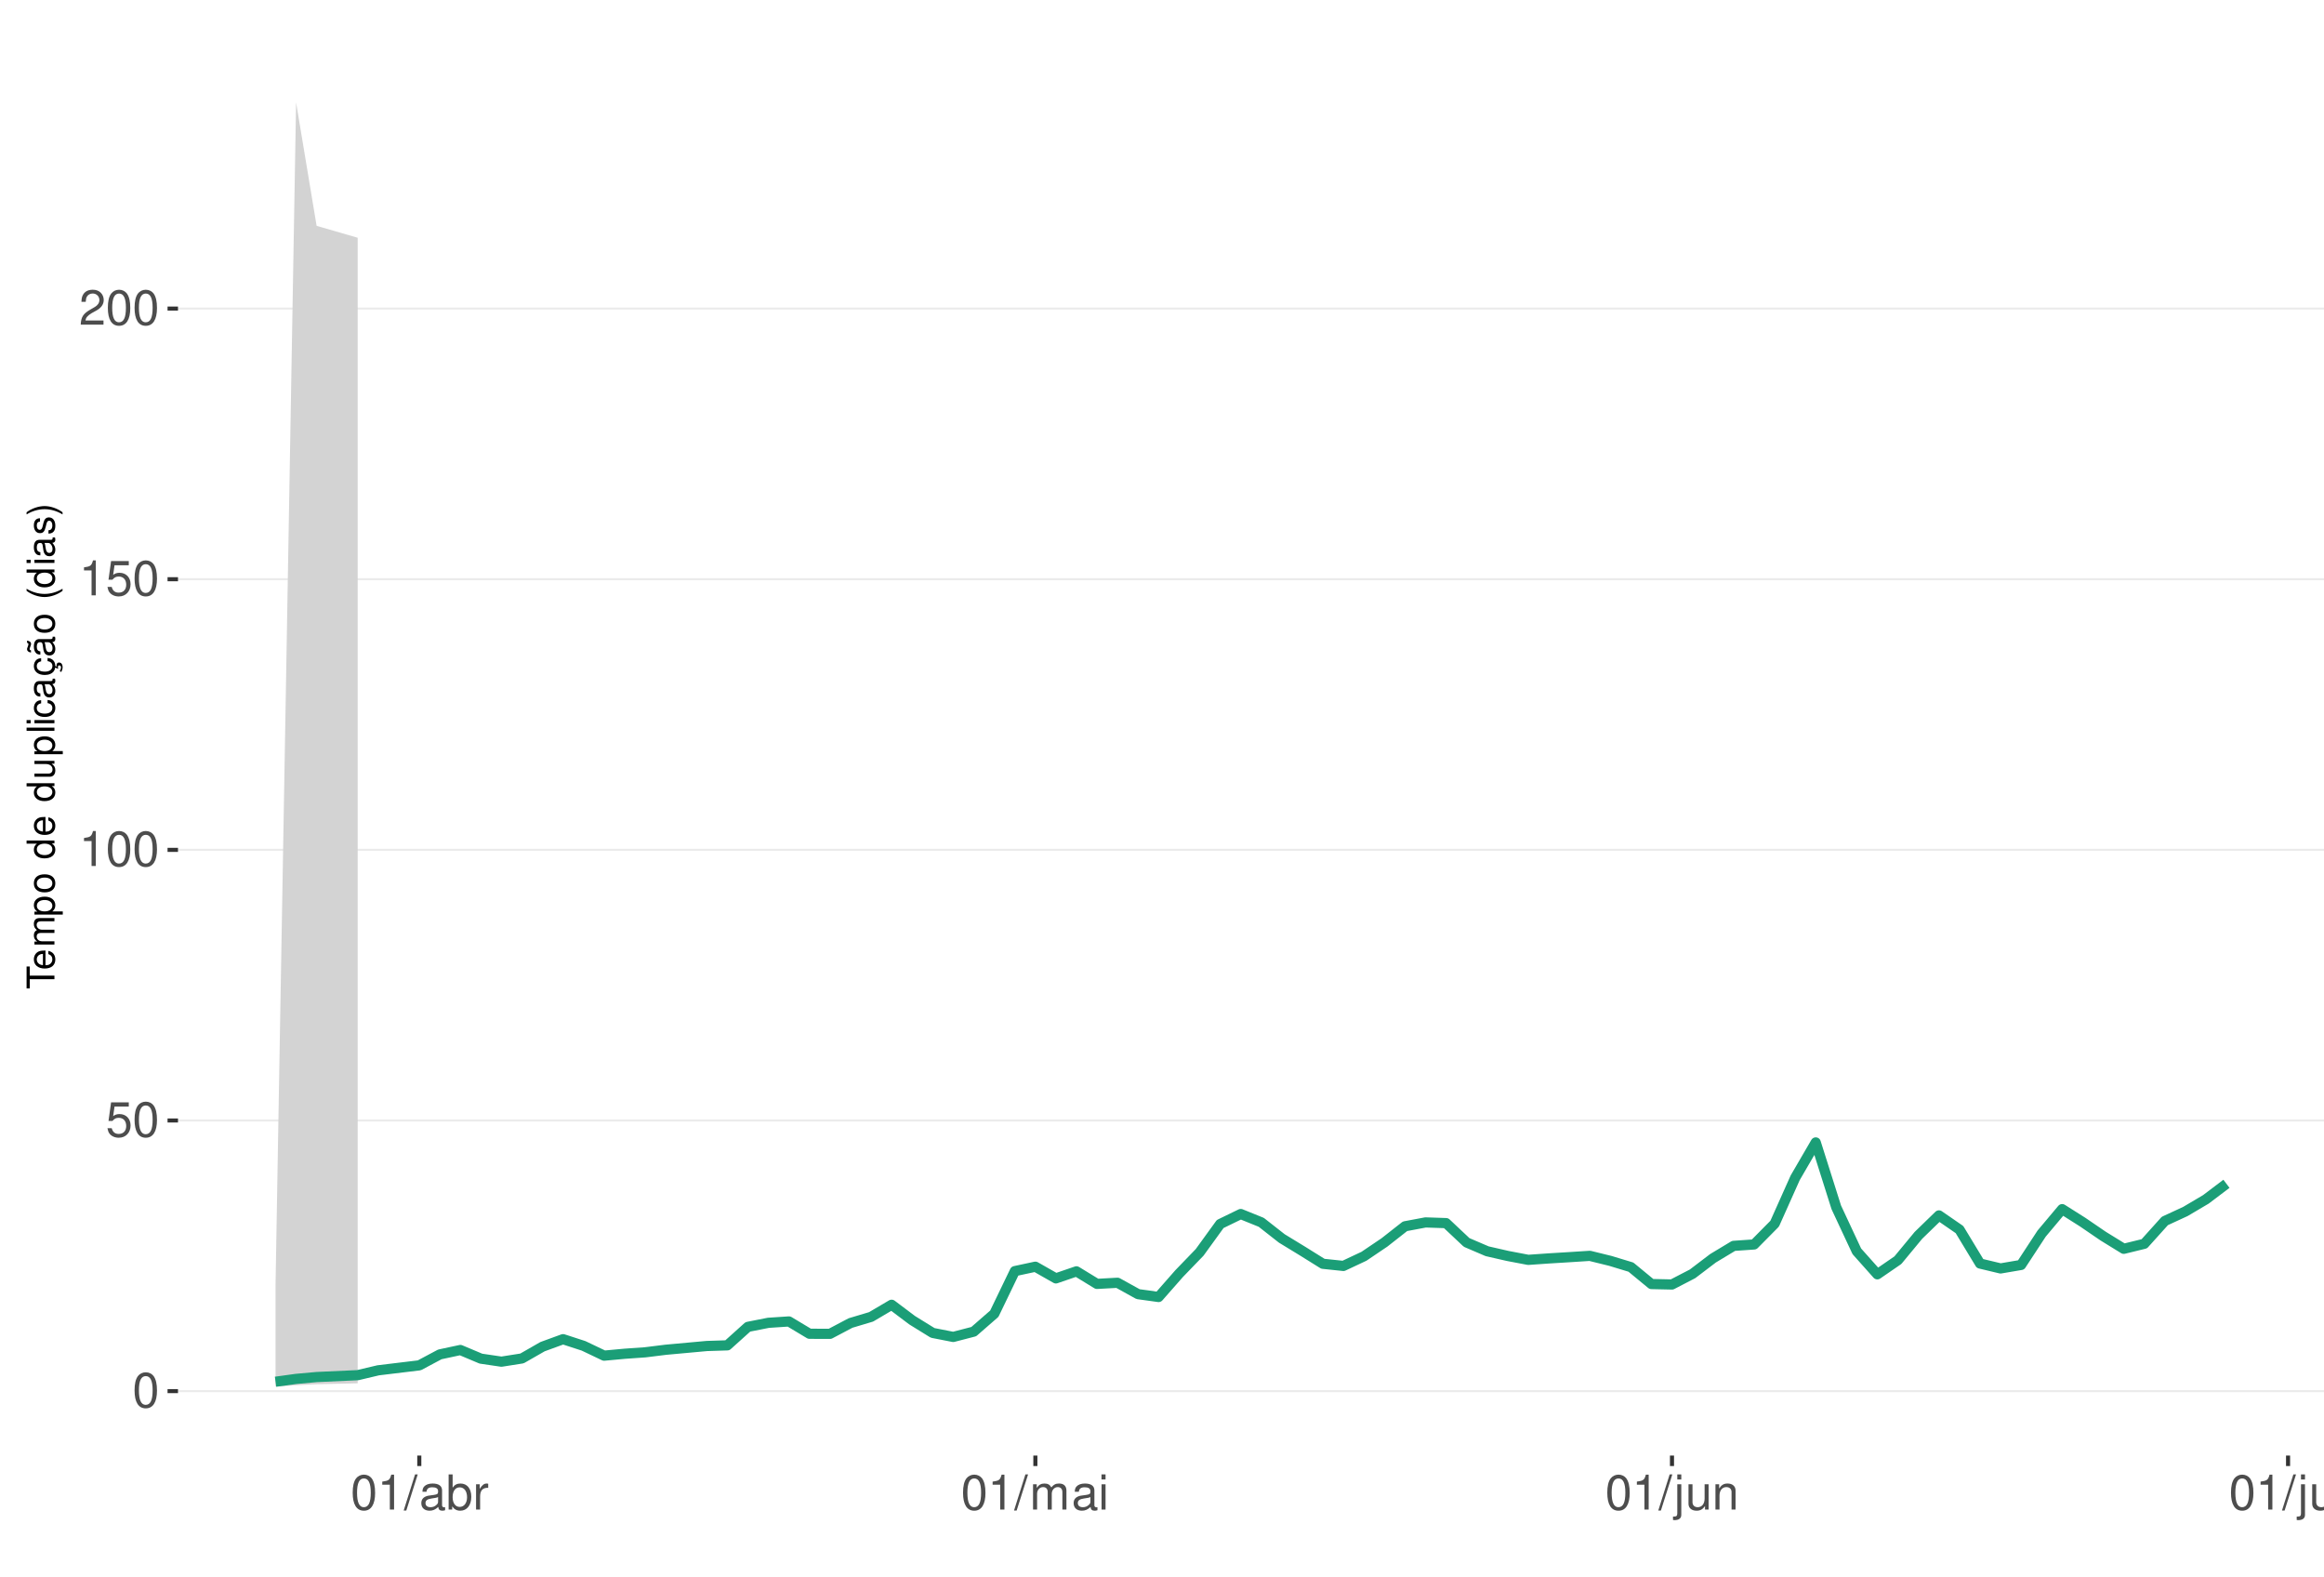
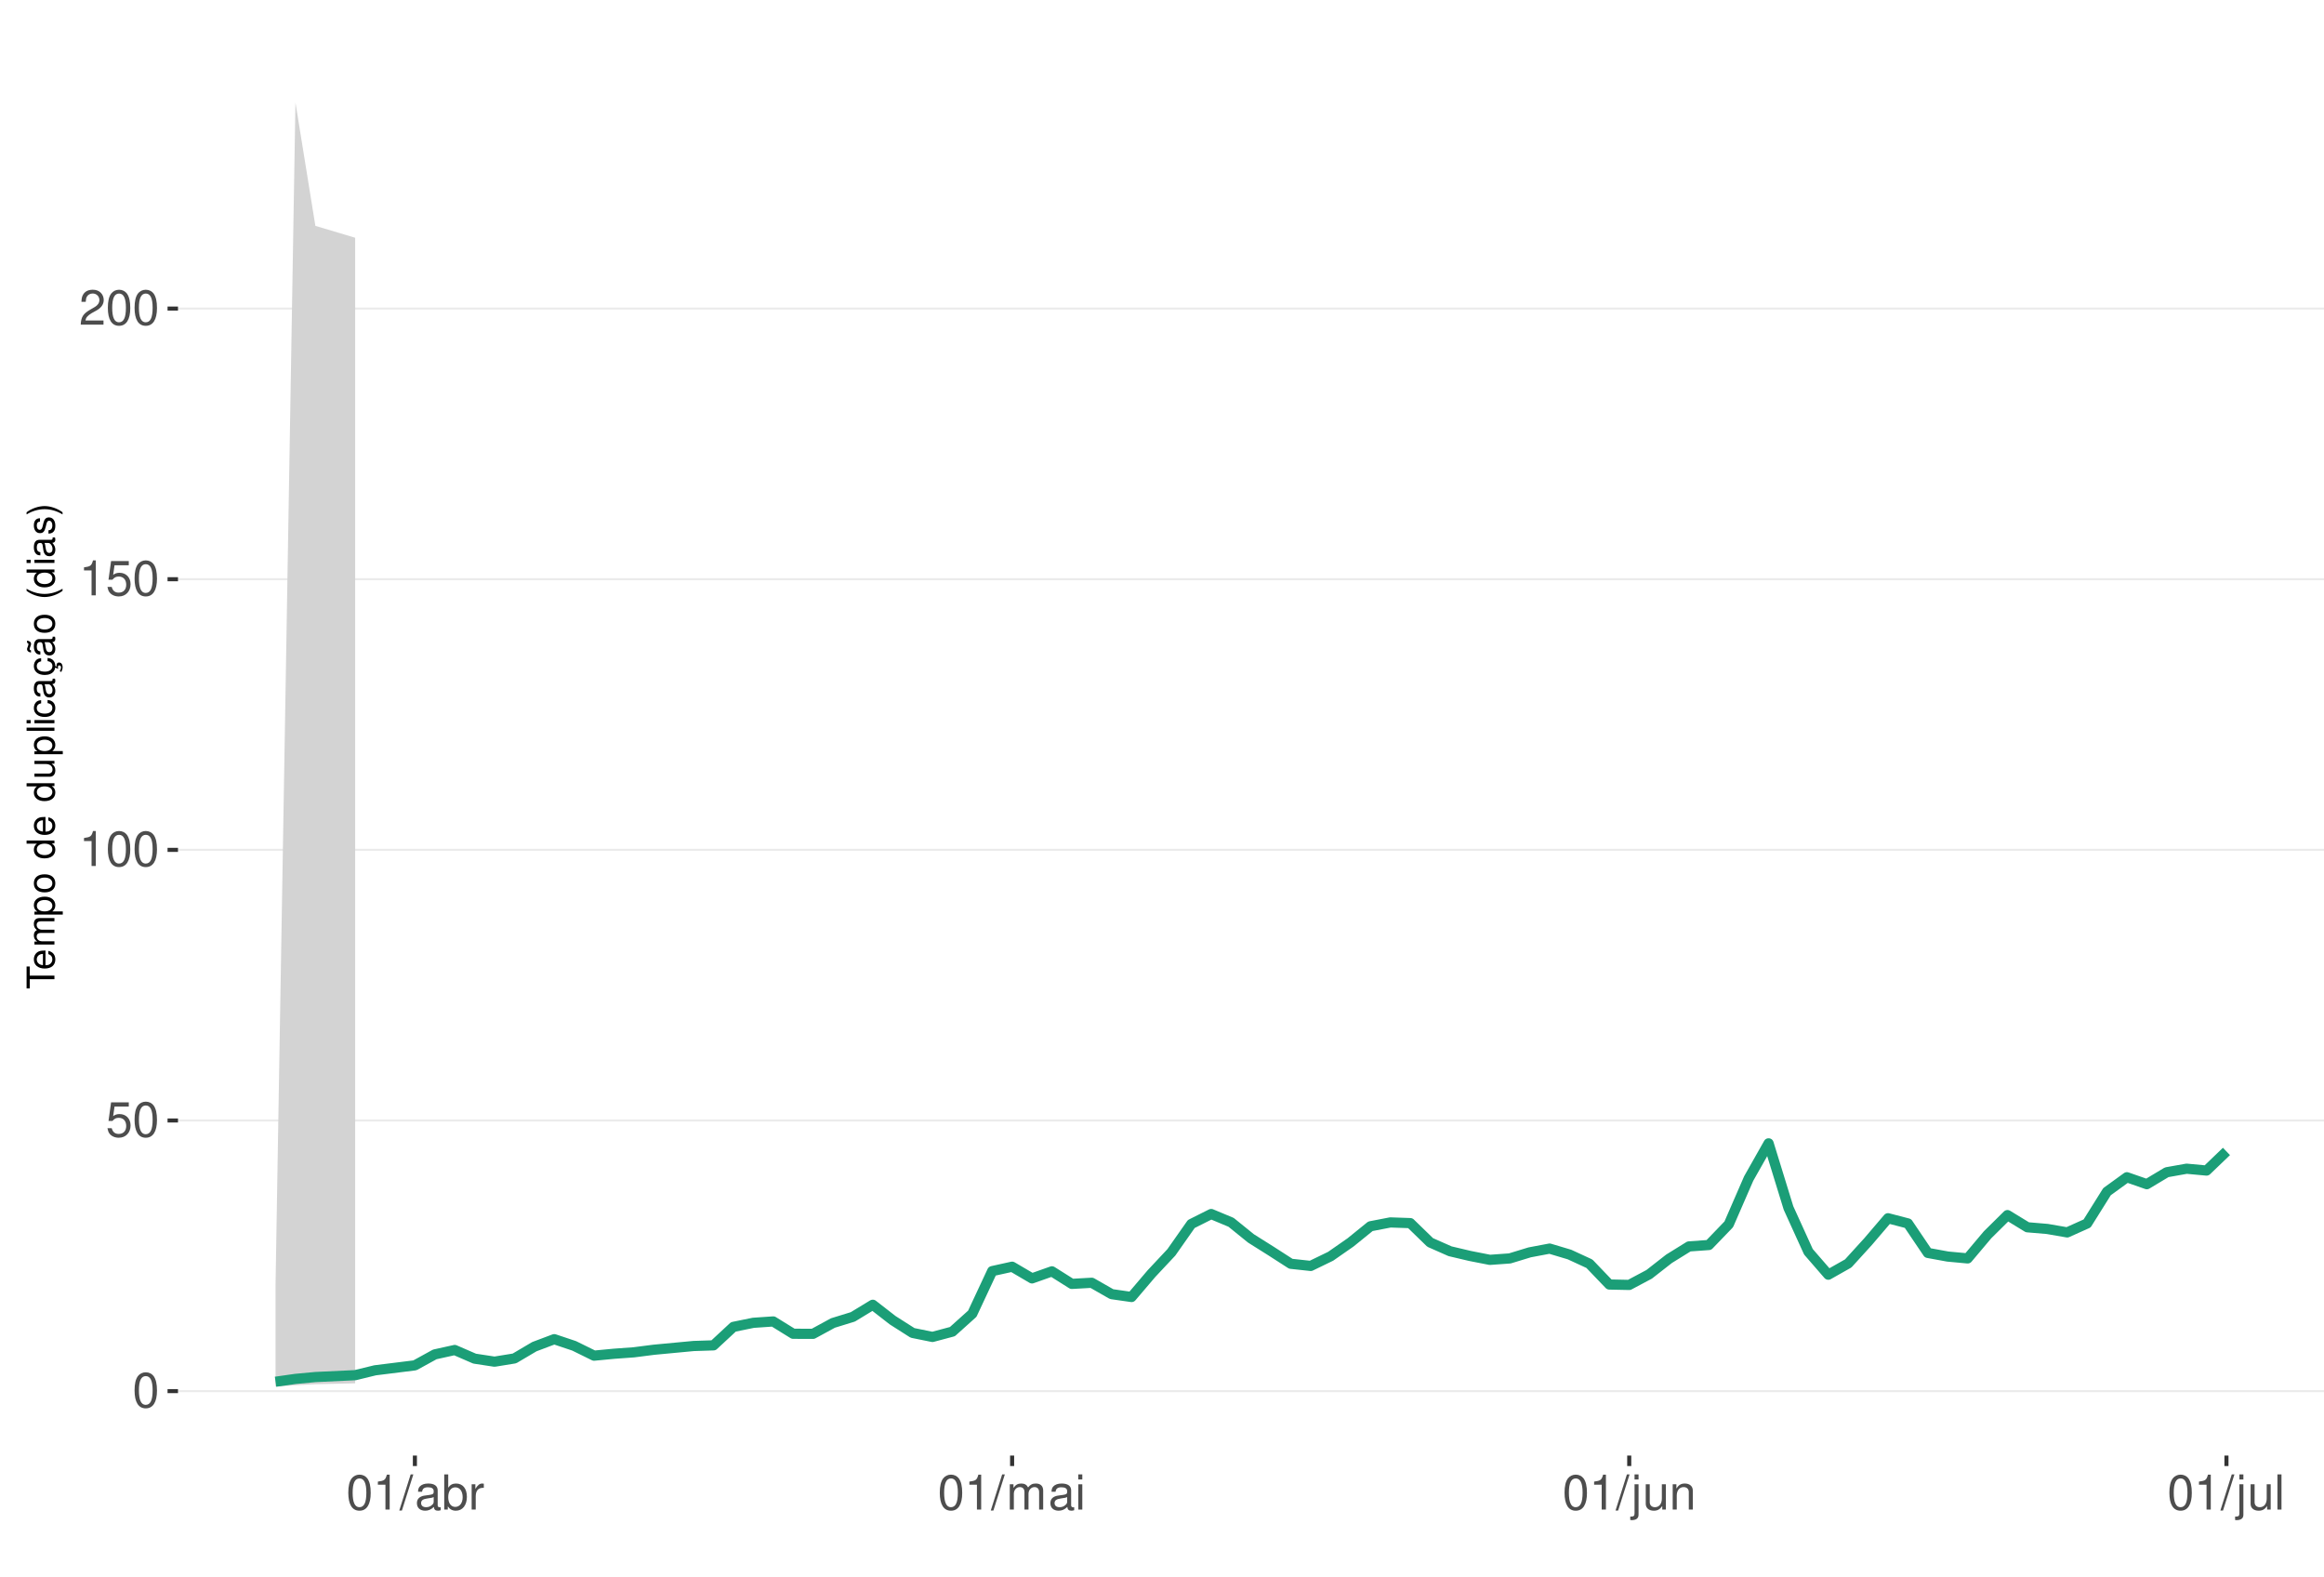
<svg xmlns="http://www.w3.org/2000/svg" xmlns:xlink="http://www.w3.org/1999/xlink" width="609pt" height="413pt" viewBox="0 0 609 413" version="1.1">
  <defs>
    <g>
      <symbol overflow="visible" id="glyph0-0">
        <path style="stroke:none;" d="" />
      </symbol>
      <symbol overflow="visible" id="glyph0-1">
        <path style="stroke:none;" d="M 3.484 -9.156 C 2.641 -9.156 1.891 -8.766 1.422 -8.156 C 0.828 -7.344 0.547 -6.125 0.547 -4.422 C 0.547 -1.344 1.562 0.297 3.484 0.297 C 5.375 0.297 6.422 -1.344 6.422 -4.359 C 6.422 -6.125 6.141 -7.312 5.547 -8.156 C 5.078 -8.781 4.328 -9.156 3.484 -9.156 Z M 3.484 -8.156 C 4.688 -8.156 5.281 -6.938 5.281 -4.453 C 5.281 -1.844 4.703 -0.625 3.453 -0.625 C 2.281 -0.625 1.688 -1.891 1.688 -4.422 C 1.688 -6.938 2.281 -8.156 3.484 -8.156 Z M 3.484 -8.156 " />
      </symbol>
      <symbol overflow="visible" id="glyph0-2">
        <path style="stroke:none;" d="M 6.031 -8.969 L 1.391 -8.969 L 0.719 -4.094 L 1.75 -4.094 C 2.266 -4.703 2.703 -4.922 3.406 -4.922 C 4.609 -4.922 5.359 -4.094 5.359 -2.766 C 5.359 -1.484 4.609 -0.703 3.391 -0.703 C 2.422 -0.703 1.828 -1.188 1.562 -2.203 L 0.438 -2.203 C 0.594 -1.469 0.719 -1.109 0.984 -0.781 C 1.5 -0.094 2.406 0.297 3.422 0.297 C 5.234 0.297 6.5 -1.031 6.5 -2.922 C 6.5 -4.703 5.312 -5.906 3.594 -5.906 C 2.969 -5.906 2.453 -5.75 1.938 -5.359 L 2.297 -7.875 L 6.031 -7.875 Z M 6.031 -8.969 " />
      </symbol>
      <symbol overflow="visible" id="glyph0-3">
        <path style="stroke:none;" d="M 3.281 -6.516 L 3.281 0 L 4.391 0 L 4.391 -9.156 L 3.656 -9.156 C 3.266 -7.75 3.016 -7.562 1.297 -7.328 L 1.297 -6.516 Z M 3.281 -6.516 " />
      </symbol>
      <symbol overflow="visible" id="glyph0-4">
        <path style="stroke:none;" d="M 6.406 -1.094 L 1.688 -1.094 C 1.797 -1.859 2.203 -2.344 3.297 -3.016 L 4.562 -3.719 C 5.828 -4.422 6.469 -5.359 6.469 -6.484 C 6.469 -7.234 6.156 -7.953 5.625 -8.438 C 5.094 -8.922 4.438 -9.156 3.594 -9.156 C 2.453 -9.156 1.609 -8.75 1.109 -7.953 C 0.797 -7.484 0.656 -6.906 0.625 -5.984 L 1.75 -5.984 C 1.781 -6.609 1.859 -6.969 2.016 -7.281 C 2.297 -7.828 2.891 -8.172 3.562 -8.172 C 4.562 -8.172 5.328 -7.438 5.328 -6.453 C 5.328 -5.719 4.906 -5.094 4.109 -4.625 L 2.953 -3.953 C 1.078 -2.875 0.531 -2.016 0.438 -0.016 L 6.406 -0.016 Z M 6.406 -1.094 " />
      </symbol>
      <symbol overflow="visible" id="glyph0-5">
        <path style="stroke:none;" d="M 2.891 -9.219 L -0.094 0.25 L 0.594 0.25 L 3.594 -9.219 Z M 2.891 -9.219 " />
      </symbol>
      <symbol overflow="visible" id="glyph0-6">
        <path style="stroke:none;" d="M 6.766 -0.625 C 6.656 -0.594 6.609 -0.594 6.547 -0.594 C 6.172 -0.594 5.969 -0.781 5.969 -1.109 L 5.969 -5.016 C 5.969 -6.188 5.109 -6.828 3.484 -6.828 C 2.5 -6.828 1.734 -6.547 1.281 -6.047 C 0.969 -5.703 0.844 -5.328 0.828 -4.672 L 1.891 -4.672 C 1.969 -5.484 2.453 -5.844 3.438 -5.844 C 4.406 -5.844 4.922 -5.5 4.922 -4.859 L 4.922 -4.578 C 4.906 -4.125 4.688 -3.969 3.828 -3.844 C 2.328 -3.656 2.094 -3.609 1.703 -3.438 C 0.922 -3.109 0.531 -2.531 0.531 -1.672 C 0.531 -0.469 1.359 0.297 2.703 0.297 C 3.547 0.297 4.219 0 4.969 -0.688 C 5.031 0 5.359 0.297 6.047 0.297 C 6.281 0.297 6.422 0.266 6.766 0.172 Z M 4.922 -2.094 C 4.922 -1.734 4.828 -1.516 4.5 -1.234 C 4.078 -0.828 3.562 -0.625 2.938 -0.625 C 2.109 -0.625 1.625 -1.031 1.625 -1.703 C 1.625 -2.391 2.094 -2.75 3.234 -2.906 C 4.359 -3.062 4.562 -3.109 4.922 -3.281 Z M 4.922 -2.094 " />
      </symbol>
      <symbol overflow="visible" id="glyph0-7">
        <path style="stroke:none;" d="M 0.688 -9.219 L 0.688 0 L 1.625 0 L 1.625 -0.844 C 2.141 -0.078 2.812 0.297 3.734 0.297 C 5.484 0.297 6.625 -1.141 6.625 -3.344 C 6.625 -5.5 5.547 -6.828 3.781 -6.828 C 2.875 -6.828 2.234 -6.484 1.734 -5.734 L 1.734 -9.219 Z M 3.578 -5.828 C 4.766 -5.828 5.516 -4.812 5.516 -3.234 C 5.516 -1.719 4.734 -0.703 3.578 -0.703 C 2.453 -0.703 1.734 -1.703 1.734 -3.266 C 1.734 -4.828 2.453 -5.828 3.578 -5.828 Z M 3.578 -5.828 " />
      </symbol>
      <symbol overflow="visible" id="glyph0-8">
        <path style="stroke:none;" d="M 0.875 -6.625 L 0.875 0 L 1.938 0 L 1.938 -3.438 C 1.953 -5.031 2.609 -5.75 4.062 -5.703 L 4.062 -6.781 C 3.891 -6.812 3.781 -6.828 3.656 -6.828 C 2.969 -6.828 2.453 -6.422 1.844 -5.422 L 1.844 -6.625 Z M 0.875 -6.625 " />
      </symbol>
      <symbol overflow="visible" id="glyph0-9">
        <path style="stroke:none;" d="M 0.891 -6.625 L 0.891 0 L 1.953 0 L 1.953 -4.156 C 1.953 -5.125 2.641 -5.891 3.5 -5.891 C 4.297 -5.891 4.734 -5.422 4.734 -4.562 L 4.734 0 L 5.797 0 L 5.797 -4.156 C 5.797 -5.125 6.5 -5.891 7.359 -5.891 C 8.125 -5.891 8.578 -5.406 8.578 -4.562 L 8.578 0 L 9.641 0 L 9.641 -4.969 C 9.641 -6.156 8.953 -6.828 7.719 -6.828 C 6.828 -6.828 6.297 -6.562 5.688 -5.812 C 5.297 -6.516 4.766 -6.828 3.891 -6.828 C 3.016 -6.828 2.422 -6.5 1.859 -5.688 L 1.859 -6.625 Z M 0.891 -6.625 " />
      </symbol>
      <symbol overflow="visible" id="glyph0-10">
        <path style="stroke:none;" d="M 1.891 -6.625 L 0.844 -6.625 L 0.844 0 L 1.891 0 Z M 1.891 -9.219 L 0.828 -9.219 L 0.828 -7.891 L 1.891 -7.891 Z M 1.891 -9.219 " />
      </symbol>
      <symbol overflow="visible" id="glyph0-11">
        <path style="stroke:none;" d="M 0.891 -6.625 L 0.891 0.969 C 0.891 1.625 0.688 1.828 0.031 1.828 C -0.047 1.828 -0.094 1.828 -0.234 1.828 L -0.234 2.719 C -0.094 2.75 -0.031 2.766 0.125 2.766 C 1.312 2.766 1.938 2.297 1.938 1.375 L 1.938 -6.625 Z M 1.938 -9.219 L 0.891 -9.219 L 0.891 -7.891 L 1.938 -7.891 Z M 1.938 -9.219 " />
      </symbol>
      <symbol overflow="visible" id="glyph0-12">
        <path style="stroke:none;" d="M 6.094 0 L 6.094 -6.625 L 5.047 -6.625 L 5.047 -2.875 C 5.047 -1.516 4.344 -0.625 3.234 -0.625 C 2.406 -0.625 1.875 -1.141 1.875 -1.938 L 1.875 -6.625 L 0.828 -6.625 L 0.828 -1.516 C 0.828 -0.422 1.641 0.297 2.938 0.297 C 3.906 0.297 4.531 -0.047 5.156 -0.922 L 5.156 0 Z M 6.094 0 " />
      </symbol>
      <symbol overflow="visible" id="glyph0-13">
        <path style="stroke:none;" d="M 0.891 -6.625 L 0.891 0 L 1.953 0 L 1.953 -3.656 C 1.953 -5.016 2.656 -5.891 3.75 -5.891 C 4.578 -5.891 5.109 -5.391 5.109 -4.594 L 5.109 0 L 6.156 0 L 6.156 -5.016 C 6.156 -6.109 5.344 -6.828 4.062 -6.828 C 3.078 -6.828 2.438 -6.438 1.859 -5.516 L 1.859 -6.625 Z M 0.891 -6.625 " />
      </symbol>
      <symbol overflow="visible" id="glyph0-14">
        <path style="stroke:none;" d="M 1.922 -9.219 L 0.859 -9.219 L 0.859 0 L 1.922 0 Z M 1.922 -9.219 " />
      </symbol>
      <symbol overflow="visible" id="glyph1-0">
        <path style="stroke:none;" d="" />
      </symbol>
      <symbol overflow="visible" id="glyph1-1">
        <path style="stroke:none;" d="M -6.469 -3.547 L -6.469 -5.938 L -7.297 -5.938 L -7.297 -0.203 L -6.469 -0.203 L -6.469 -2.609 L 0 -2.609 L 0 -3.547 Z M -6.469 -3.547 " />
      </symbol>
      <symbol overflow="visible" id="glyph1-2">
        <path style="stroke:none;" d="M -2.344 -5.125 C -3.141 -5.125 -3.625 -5.062 -4.016 -4.922 C -4.875 -4.578 -5.391 -3.781 -5.391 -2.797 C -5.391 -1.344 -4.281 -0.406 -2.547 -0.406 C -0.812 -0.406 0.234 -1.297 0.234 -2.781 C 0.234 -3.984 -0.453 -4.812 -1.594 -5.016 L -1.594 -4.188 C -0.906 -3.953 -0.547 -3.484 -0.547 -2.812 C -0.547 -2.281 -0.781 -1.828 -1.219 -1.547 C -1.516 -1.344 -1.812 -1.281 -2.344 -1.266 Z M -3.016 -1.297 C -3.984 -1.359 -4.625 -1.953 -4.625 -2.797 C -4.625 -3.641 -3.953 -4.234 -3.016 -4.234 Z M -3.016 -1.297 " />
      </symbol>
      <symbol overflow="visible" id="glyph1-3">
        <path style="stroke:none;" d="M -5.234 -0.703 L 0 -0.703 L 0 -1.547 L -3.297 -1.547 C -4.047 -1.547 -4.656 -2.094 -4.656 -2.766 C -4.656 -3.391 -4.281 -3.734 -3.609 -3.734 L 0 -3.734 L 0 -4.578 L -3.297 -4.578 C -4.047 -4.578 -4.656 -5.125 -4.656 -5.812 C -4.656 -6.422 -4.266 -6.781 -3.609 -6.781 L 0 -6.781 L 0 -7.625 L -3.938 -7.625 C -4.875 -7.625 -5.391 -7.078 -5.391 -6.094 C -5.391 -5.406 -5.188 -4.984 -4.594 -4.484 C -5.156 -4.188 -5.391 -3.766 -5.391 -3.078 C -5.391 -2.375 -5.125 -1.906 -4.5 -1.469 L -5.234 -1.469 Z M -5.234 -0.703 " />
      </symbol>
      <symbol overflow="visible" id="glyph1-4">
        <path style="stroke:none;" d="M 2.188 -0.547 L 2.188 -1.375 L -0.547 -1.375 C -0.016 -1.812 0.234 -2.312 0.234 -2.984 C 0.234 -4.344 -0.859 -5.234 -2.531 -5.234 C -4.297 -5.234 -5.391 -4.375 -5.391 -2.984 C -5.391 -2.266 -5.062 -1.703 -4.453 -1.312 L -5.234 -1.312 L -5.234 -0.547 Z M -4.609 -2.844 C -4.609 -3.766 -3.797 -4.359 -2.547 -4.359 C -1.359 -4.359 -0.547 -3.75 -0.547 -2.844 C -0.547 -1.953 -1.344 -1.375 -2.578 -1.375 C -3.812 -1.375 -4.609 -1.953 -4.609 -2.844 Z M -4.609 -2.844 " />
      </symbol>
      <symbol overflow="visible" id="glyph1-5">
        <path style="stroke:none;" d="M -5.391 -2.719 C -5.391 -1.234 -4.344 -0.359 -2.578 -0.359 C -0.812 -0.359 0.234 -1.234 0.234 -2.734 C 0.234 -4.203 -0.812 -5.094 -2.547 -5.094 C -4.359 -5.094 -5.391 -4.234 -5.391 -2.719 Z M -4.625 -2.734 C -4.625 -3.672 -3.844 -4.234 -2.547 -4.234 C -1.312 -4.234 -0.547 -3.656 -0.547 -2.734 C -0.547 -1.797 -1.312 -1.234 -2.578 -1.234 C -3.844 -1.234 -4.625 -1.797 -4.625 -2.734 Z M -4.625 -2.734 " />
      </symbol>
      <symbol overflow="visible" id="glyph1-6">
        <path style="stroke:none;" d="" />
      </symbol>
      <symbol overflow="visible" id="glyph1-7">
        <path style="stroke:none;" d="M -7.297 -4.953 L -7.297 -4.125 L -4.578 -4.125 C -5.109 -3.766 -5.391 -3.203 -5.391 -2.516 C -5.391 -1.156 -4.297 -0.266 -2.625 -0.266 C -0.859 -0.266 0.234 -1.125 0.234 -2.547 C 0.234 -3.266 -0.047 -3.766 -0.688 -4.203 L 0 -4.203 L 0 -4.953 Z M -4.609 -2.656 C -4.609 -3.547 -3.812 -4.125 -2.562 -4.125 C -1.344 -4.125 -0.547 -3.547 -0.547 -2.656 C -0.547 -1.734 -1.359 -1.125 -2.578 -1.125 C -3.797 -1.125 -4.609 -1.734 -4.609 -2.656 Z M -4.609 -2.656 " />
      </symbol>
      <symbol overflow="visible" id="glyph1-8">
        <path style="stroke:none;" d="M 0 -4.812 L -5.234 -4.812 L -5.234 -3.984 L -2.266 -3.984 C -1.203 -3.984 -0.5 -3.438 -0.5 -2.562 C -0.5 -1.906 -0.906 -1.484 -1.531 -1.484 L -5.234 -1.484 L -5.234 -0.656 L -1.203 -0.656 C -0.328 -0.656 0.234 -1.297 0.234 -2.312 C 0.234 -3.094 -0.047 -3.578 -0.734 -4.062 L 0 -4.062 Z M 0 -4.812 " />
      </symbol>
      <symbol overflow="visible" id="glyph1-9">
        <path style="stroke:none;" d="M -7.297 -1.516 L -7.297 -0.688 L 0 -0.688 L 0 -1.516 Z M -7.297 -1.516 " />
      </symbol>
      <symbol overflow="visible" id="glyph1-10">
        <path style="stroke:none;" d="M -5.234 -1.5 L -5.234 -0.672 L 0 -0.672 L 0 -1.5 Z M -7.297 -1.5 L -7.297 -0.656 L -6.234 -0.656 L -6.234 -1.5 Z M -7.297 -1.5 " />
      </symbol>
      <symbol overflow="visible" id="glyph1-11">
        <path style="stroke:none;" d="M -3.484 -4.703 C -3.984 -4.672 -4.312 -4.562 -4.609 -4.359 C -5.094 -4 -5.391 -3.375 -5.391 -2.641 C -5.391 -1.219 -4.266 -0.312 -2.531 -0.312 C -0.844 -0.312 0.234 -1.203 0.234 -2.625 C 0.234 -3.875 -0.516 -4.672 -1.797 -4.766 L -1.797 -3.938 C -0.953 -3.797 -0.547 -3.359 -0.547 -2.656 C -0.547 -1.734 -1.297 -1.188 -2.531 -1.188 C -3.844 -1.188 -4.625 -1.719 -4.625 -2.625 C -4.625 -3.328 -4.203 -3.766 -3.484 -3.875 Z M -3.484 -4.703 " />
      </symbol>
      <symbol overflow="visible" id="glyph1-12">
        <path style="stroke:none;" d="M -0.484 -5.344 C -0.469 -5.266 -0.469 -5.219 -0.469 -5.172 C -0.469 -4.875 -0.625 -4.719 -0.875 -4.719 L -3.953 -4.719 C -4.891 -4.719 -5.391 -4.047 -5.391 -2.75 C -5.391 -1.984 -5.172 -1.375 -4.781 -1.016 C -4.516 -0.766 -4.203 -0.672 -3.688 -0.656 L -3.688 -1.484 C -4.328 -1.562 -4.625 -1.938 -4.625 -2.719 C -4.625 -3.484 -4.344 -3.891 -3.844 -3.891 L -3.625 -3.891 C -3.266 -3.875 -3.125 -3.703 -3.047 -3.016 C -2.891 -1.844 -2.844 -1.656 -2.719 -1.344 C -2.453 -0.734 -2 -0.422 -1.312 -0.422 C -0.375 -0.422 0.234 -1.078 0.234 -2.141 C 0.234 -2.797 0 -3.328 -0.547 -3.922 C 0 -3.984 0.234 -4.234 0.234 -4.781 C 0.234 -4.953 0.203 -5.062 0.141 -5.344 Z M -1.656 -3.891 C -1.375 -3.891 -1.203 -3.812 -0.969 -3.562 C -0.656 -3.219 -0.5 -2.812 -0.5 -2.312 C -0.5 -1.672 -0.812 -1.297 -1.344 -1.297 C -1.891 -1.297 -2.172 -1.656 -2.297 -2.547 C -2.422 -3.438 -2.453 -3.609 -2.594 -3.891 Z M -1.656 -3.891 " />
      </symbol>
      <symbol overflow="visible" id="glyph1-13">
        <path style="stroke:none;" d="M 0.234 -2.641 C 0.234 -3.875 -0.547 -4.703 -1.797 -4.766 L -1.797 -3.938 C -0.953 -3.797 -0.531 -3.359 -0.531 -2.656 C -0.531 -1.734 -1.281 -1.188 -2.516 -1.188 C -3.844 -1.188 -4.625 -1.719 -4.625 -2.625 C -4.625 -3.328 -4.203 -3.766 -3.484 -3.875 L -3.484 -4.703 C -3.984 -4.672 -4.312 -4.562 -4.609 -4.359 C -5.094 -4 -5.391 -3.375 -5.391 -2.641 C -5.391 -1.219 -4.266 -0.312 -2.531 -0.312 C -1.469 -0.312 -0.625 -0.672 -0.156 -1.312 C 0.047 -1.594 0.125 -1.812 0.203 -2.25 L 0.922 -1.938 L 0.984 -2.062 C 0.938 -2.188 0.906 -2.25 0.906 -2.375 C 0.906 -2.656 1.047 -2.828 1.281 -2.828 C 1.547 -2.828 1.734 -2.594 1.734 -2.297 C 1.734 -2.031 1.672 -1.844 1.438 -1.406 L 1.406 -1.312 L 1.812 -1.094 C 2.078 -1.75 2.141 -1.953 2.141 -2.344 C 2.141 -3.109 1.781 -3.578 1.203 -3.578 C 0.781 -3.578 0.547 -3.297 0.547 -2.797 C 0.547 -2.703 0.547 -2.641 0.562 -2.516 Z M 0.234 -2.641 " />
      </symbol>
      <symbol overflow="visible" id="glyph1-14">
        <path style="stroke:none;" d="M -0.484 -5.344 C -0.469 -5.266 -0.469 -5.219 -0.469 -5.172 C -0.469 -4.875 -0.625 -4.719 -0.875 -4.719 L -3.953 -4.719 C -4.891 -4.719 -5.391 -4.047 -5.391 -2.75 C -5.391 -1.984 -5.172 -1.375 -4.781 -1.016 C -4.516 -0.766 -4.203 -0.672 -3.688 -0.656 L -3.688 -1.484 C -4.328 -1.562 -4.625 -1.938 -4.625 -2.719 C -4.625 -3.484 -4.344 -3.891 -3.844 -3.891 L -3.625 -3.891 C -3.266 -3.875 -3.125 -3.703 -3.047 -3.016 C -2.891 -1.844 -2.844 -1.656 -2.719 -1.344 C -2.453 -0.734 -2 -0.422 -1.312 -0.422 C -0.375 -0.422 0.234 -1.078 0.234 -2.141 C 0.234 -2.797 0 -3.328 -0.547 -3.922 C 0 -3.984 0.234 -4.234 0.234 -4.781 C 0.234 -4.953 0.203 -5.062 0.141 -5.344 Z M -1.656 -3.891 C -1.375 -3.891 -1.203 -3.812 -0.969 -3.562 C -0.656 -3.219 -0.5 -2.812 -0.5 -2.312 C -0.5 -1.672 -0.812 -1.297 -1.344 -1.297 C -1.891 -1.297 -2.172 -1.656 -2.297 -2.547 C -2.422 -3.438 -2.453 -3.609 -2.594 -3.891 Z M -7.172 -3.75 C -6.922 -3.672 -6.812 -3.547 -6.812 -3.375 C -6.812 -3.25 -6.875 -2.984 -6.984 -2.734 C -7.156 -2.312 -7.172 -2.25 -7.172 -2.047 C -7.172 -1.594 -6.797 -1.297 -6.141 -1.188 L -6.141 -1.766 C -6.375 -1.812 -6.5 -1.938 -6.5 -2.094 C -6.5 -2.203 -6.469 -2.344 -6.375 -2.578 C -6.156 -3.156 -6.125 -3.234 -6.125 -3.438 C -6.125 -3.922 -6.484 -4.219 -7.172 -4.312 Z M -7.172 -3.75 " />
      </symbol>
      <symbol overflow="visible" id="glyph1-15">
        <path style="stroke:none;" d="M -7.297 -2.359 C -5.984 -1.359 -4.156 -0.734 -2.594 -0.734 C -1.016 -0.734 0.812 -1.359 2.125 -2.359 L 2.125 -2.906 C 0.688 -2.031 -0.984 -1.547 -2.594 -1.547 C -4.188 -1.547 -5.875 -2.031 -7.297 -2.906 Z M -7.297 -2.359 " />
      </symbol>
      <symbol overflow="visible" id="glyph1-16">
        <path style="stroke:none;" d="M -3.781 -4.375 C -4.812 -4.375 -5.391 -3.688 -5.391 -2.484 C -5.391 -1.266 -4.766 -0.469 -3.797 -0.469 C -2.969 -0.469 -2.578 -0.891 -2.281 -2.125 L -2.094 -2.906 C -1.953 -3.484 -1.734 -3.719 -1.375 -3.719 C -0.875 -3.719 -0.547 -3.234 -0.547 -2.5 C -0.547 -2.047 -0.672 -1.672 -0.891 -1.453 C -1.047 -1.328 -1.188 -1.266 -1.562 -1.219 L -1.562 -0.344 C -0.344 -0.375 0.234 -1.062 0.234 -2.438 C 0.234 -3.75 -0.422 -4.594 -1.438 -4.594 C -2.203 -4.594 -2.641 -4.156 -2.891 -3.109 L -3.078 -2.312 C -3.234 -1.625 -3.453 -1.344 -3.828 -1.344 C -4.312 -1.344 -4.625 -1.766 -4.625 -2.453 C -4.625 -3.125 -4.328 -3.484 -3.781 -3.5 Z M -3.781 -4.375 " />
      </symbol>
      <symbol overflow="visible" id="glyph1-17">
        <path style="stroke:none;" d="M 2.125 -0.938 C 0.812 -1.938 -1.016 -2.562 -2.578 -2.562 C -4.156 -2.562 -5.984 -1.938 -7.297 -0.938 L -7.297 -0.375 C -5.859 -1.266 -4.188 -1.75 -2.578 -1.75 C -0.984 -1.75 0.703 -1.266 2.125 -0.375 Z M 2.125 -0.938 " />
      </symbol>
    </g>
    <clipPath id="clip1">
      <path d="M 46.645 9.961 L 609 9.961 L 609 381.328 L 46.645 381.328 Z M 46.645 9.961 " />
    </clipPath>
    <clipPath id="clip2">
      <path d="M 46.645 364 L 609 364 L 609 365 L 46.645 365 Z M 46.645 364 " />
    </clipPath>
    <clipPath id="clip3">
      <path d="M 46.645 293 L 609 293 L 609 294 L 46.645 294 Z M 46.645 293 " />
    </clipPath>
    <clipPath id="clip4">
      <path d="M 46.645 222 L 609 222 L 609 223 L 46.645 223 Z M 46.645 222 " />
    </clipPath>
    <clipPath id="clip5">
      <path d="M 46.645 151 L 609 151 L 609 153 L 46.645 153 Z M 46.645 151 " />
    </clipPath>
    <clipPath id="clip6">
      <path d="M 46.645 80 L 609 80 L 609 82 L 46.645 82 Z M 46.645 80 " />
    </clipPath>
  </defs>
  <g id="surface349">
    <rect x="0" y="0" width="609" height="413" style="fill:rgb(100%,100%,100%);fill-opacity:1;stroke:none;" />
    <rect x="0" y="0" width="609" height="413" style="fill:rgb(100%,100%,100%);fill-opacity:1;stroke:none;" />
    <path style="fill:none;stroke-width:1.067;stroke-linecap:round;stroke-linejoin:round;stroke:rgb(100%,100%,100%);stroke-opacity:1;stroke-miterlimit:10;" d="M 0 413 L 609 413 L 609 0 L 0 0 Z M 0 413 " />
    <g clip-path="url(#clip1)" clip-rule="nonzero">
      <path style=" stroke:none;fill-rule:nonzero;fill:rgb(100%,100%,100%);fill-opacity:1;" d="M 46.645 381.328 L 609 381.328 L 609 9.961 L 46.645 9.961 Z M 46.645 381.328 " />
    </g>
    <g clip-path="url(#clip2)" clip-rule="nonzero">
      <path style="fill:none;stroke-width:0.533;stroke-linecap:butt;stroke-linejoin:round;stroke:rgb(92.157%,92.157%,92.157%);stroke-opacity:1;stroke-miterlimit:10;" d="M 46.645 364.449 L 609 364.449 " />
    </g>
    <g clip-path="url(#clip3)" clip-rule="nonzero">
      <path style="fill:none;stroke-width:0.533;stroke-linecap:butt;stroke-linejoin:round;stroke:rgb(92.157%,92.157%,92.157%);stroke-opacity:1;stroke-miterlimit:10;" d="M 46.645 293.547 L 609 293.547 " />
    </g>
    <g clip-path="url(#clip4)" clip-rule="nonzero">
      <path style="fill:none;stroke-width:0.533;stroke-linecap:butt;stroke-linejoin:round;stroke:rgb(92.157%,92.157%,92.157%);stroke-opacity:1;stroke-miterlimit:10;" d="M 46.645 222.645 L 609 222.645 " />
    </g>
    <g clip-path="url(#clip5)" clip-rule="nonzero">
      <path style="fill:none;stroke-width:0.533;stroke-linecap:butt;stroke-linejoin:round;stroke:rgb(92.157%,92.157%,92.157%);stroke-opacity:1;stroke-miterlimit:10;" d="M 46.645 151.742 L 609 151.742 " />
    </g>
    <g clip-path="url(#clip6)" clip-rule="nonzero">
      <path style="fill:none;stroke-width:0.533;stroke-linecap:butt;stroke-linejoin:round;stroke:rgb(92.157%,92.157%,92.157%);stroke-opacity:1;stroke-miterlimit:10;" d="M 46.645 80.84 L 609 80.84 " />
    </g>
-     <path style=" stroke:none;fill-rule:nonzero;fill:rgb(82.745%,82.745%,82.745%);fill-opacity:1;" d="M 72.207 336.539 L 77.59 26.844 L 82.969 59.168 L 93.73 62.285 L 93.73 362.395 L 82.969 362.648 L 77.59 362.902 L 72.207 363.238 Z M 72.207 336.539 " />
-     <path style="fill:none;stroke-width:2.667;stroke-linecap:butt;stroke-linejoin:round;stroke:rgb(10.588%,61.961%,46.667%);stroke-opacity:1;stroke-miterlimit:10;" d="M 72.207 361.992 L 77.59 361.25 L 82.969 360.762 L 93.73 360.27 L 99.113 358.996 L 109.875 357.695 L 115.258 354.828 L 120.641 353.676 L 126.02 355.941 L 131.402 356.734 L 136.785 355.887 L 142.164 352.805 L 147.547 350.84 L 152.926 352.59 L 158.309 355.156 L 163.691 354.66 L 169.07 354.281 L 174.453 353.613 L 185.215 352.629 L 190.598 352.457 L 195.98 347.613 L 201.359 346.551 L 206.742 346.195 L 212.121 349.422 L 217.504 349.441 L 222.887 346.602 L 228.266 344.996 L 233.648 341.824 L 239.031 345.875 L 244.41 349.199 L 249.793 350.254 L 255.172 348.859 L 260.555 344.172 L 265.938 333.008 L 271.316 331.855 L 276.699 334.914 L 282.082 333.07 L 287.461 336.355 L 292.844 336.062 L 298.227 339.043 L 303.605 339.789 L 308.988 333.664 L 314.367 328.094 L 319.75 320.668 L 325.133 318.051 L 330.512 320.227 L 335.895 324.449 L 341.277 327.73 L 346.656 331.086 L 352.039 331.652 L 357.422 329.121 L 362.801 325.488 L 368.184 321.262 L 373.562 320.254 L 378.945 320.434 L 384.328 325.5 L 389.707 327.805 L 395.09 329.035 L 400.473 330.059 L 405.852 329.684 L 411.234 329.355 L 416.617 329.008 L 421.996 330.332 L 427.379 331.965 L 432.758 336.395 L 438.141 336.512 L 443.523 333.723 L 448.902 329.637 L 454.285 326.395 L 459.668 326.023 L 465.047 320.586 L 470.43 308.551 L 475.812 299.301 L 481.191 316.293 L 486.574 327.816 L 491.953 333.848 L 497.336 330.148 L 502.719 323.641 L 508.098 318.418 L 513.48 322.129 L 518.863 331.023 L 524.242 332.309 L 529.625 331.391 L 535.008 323.176 L 540.387 316.773 L 545.77 320.18 L 551.148 323.852 L 556.531 327.164 L 561.914 325.848 L 567.293 319.871 L 572.676 317.387 L 578.059 314.203 L 583.438 310.133 " />
+     <path style=" stroke:none;fill-rule:nonzero;fill:rgb(82.745%,82.745%,82.745%);fill-opacity:1;" d="M 72.207 336.539 L 77.422 26.844 L 82.641 59.168 L 93.074 62.285 L 93.074 362.395 L 82.641 362.648 L 77.422 362.902 L 72.207 363.238 Z M 72.207 336.539 " />
+     <path style="fill:none;stroke-width:2.667;stroke-linecap:butt;stroke-linejoin:round;stroke:rgb(10.588%,61.961%,46.667%);stroke-opacity:1;stroke-miterlimit:10;" d="M 72.207 361.992 L 77.422 361.25 L 82.641 360.762 L 93.074 360.27 L 98.289 358.996 L 108.723 357.695 L 113.941 354.828 L 119.156 353.676 L 124.375 355.941 L 129.59 356.734 L 134.805 355.887 L 140.023 352.805 L 145.238 350.84 L 150.457 352.59 L 155.672 355.156 L 160.891 354.66 L 166.105 354.281 L 171.324 353.613 L 181.758 352.629 L 186.973 352.457 L 192.191 347.613 L 197.406 346.551 L 202.621 346.195 L 207.84 349.422 L 213.055 349.441 L 218.273 346.602 L 223.488 344.996 L 228.707 341.824 L 233.922 345.875 L 239.141 349.199 L 244.355 350.254 L 249.574 348.859 L 254.789 344.172 L 260.008 333.008 L 265.223 331.855 L 270.438 334.914 L 275.656 333.07 L 280.871 336.355 L 286.09 336.062 L 291.305 339.043 L 296.523 339.789 L 301.738 333.664 L 306.957 328.094 L 312.172 320.668 L 317.391 318.051 L 322.605 320.227 L 327.824 324.449 L 333.039 327.73 L 338.254 331.086 L 343.473 331.652 L 348.688 329.121 L 353.906 325.488 L 359.121 321.262 L 364.34 320.254 L 369.555 320.434 L 374.773 325.5 L 379.988 327.805 L 385.207 329.035 L 390.422 330.059 L 395.641 329.684 L 400.855 328.094 L 406.074 327.109 L 411.289 328.668 L 416.504 331.074 L 421.723 336.52 L 426.938 336.629 L 432.156 333.852 L 437.371 329.777 L 442.59 326.543 L 447.805 326.168 L 453.023 320.75 L 458.238 308.758 L 463.457 299.535 L 468.672 316.465 L 473.891 327.941 L 479.105 333.949 L 484.32 331 L 489.539 325.266 L 494.754 319.16 L 499.973 320.52 L 505.188 328.242 L 510.406 329.195 L 515.621 329.68 L 520.84 323.488 L 526.055 318.336 L 531.273 321.523 L 536.488 321.965 L 541.707 322.867 L 546.922 320.527 L 552.137 312.199 L 557.355 308.418 L 562.57 310.234 L 567.789 307.109 L 573.004 306.18 L 578.223 306.664 L 583.438 301.656 " />
    <g style="fill:rgb(30.196%,30.196%,30.196%);fill-opacity:1;">
      <use xlink:href="#glyph0-1" x="34.715" y="368.671" />
    </g>
    <g style="fill:rgb(30.196%,30.196%,30.196%);fill-opacity:1;">
      <use xlink:href="#glyph0-2" x="27.715" y="297.769" />
      <use xlink:href="#glyph0-1" x="34.715" y="297.769" />
    </g>
    <g style="fill:rgb(30.196%,30.196%,30.196%);fill-opacity:1;">
      <use xlink:href="#glyph0-3" x="20.715" y="226.866" />
      <use xlink:href="#glyph0-1" x="27.715" y="226.866" />
      <use xlink:href="#glyph0-1" x="34.715" y="226.866" />
    </g>
    <g style="fill:rgb(30.196%,30.196%,30.196%);fill-opacity:1;">
      <use xlink:href="#glyph0-3" x="20.715" y="155.964" />
      <use xlink:href="#glyph0-2" x="27.715" y="155.964" />
      <use xlink:href="#glyph0-1" x="34.715" y="155.964" />
    </g>
    <g style="fill:rgb(30.196%,30.196%,30.196%);fill-opacity:1;">
      <use xlink:href="#glyph0-4" x="20.715" y="85.062" />
      <use xlink:href="#glyph0-1" x="27.715" y="85.062" />
      <use xlink:href="#glyph0-1" x="34.715" y="85.062" />
    </g>
    <path style="fill:none;stroke-width:1.067;stroke-linecap:butt;stroke-linejoin:round;stroke:rgb(20%,20%,20%);stroke-opacity:1;stroke-miterlimit:10;" d="M 43.906 364.449 L 46.645 364.449 " />
    <path style="fill:none;stroke-width:1.067;stroke-linecap:butt;stroke-linejoin:round;stroke:rgb(20%,20%,20%);stroke-opacity:1;stroke-miterlimit:10;" d="M 43.906 293.547 L 46.645 293.547 " />
    <path style="fill:none;stroke-width:1.067;stroke-linecap:butt;stroke-linejoin:round;stroke:rgb(20%,20%,20%);stroke-opacity:1;stroke-miterlimit:10;" d="M 43.906 222.645 L 46.645 222.645 " />
    <path style="fill:none;stroke-width:1.067;stroke-linecap:butt;stroke-linejoin:round;stroke:rgb(20%,20%,20%);stroke-opacity:1;stroke-miterlimit:10;" d="M 43.906 151.742 L 46.645 151.742 " />
    <path style="fill:none;stroke-width:1.067;stroke-linecap:butt;stroke-linejoin:round;stroke:rgb(20%,20%,20%);stroke-opacity:1;stroke-miterlimit:10;" d="M 43.906 80.84 L 46.645 80.84 " />
-     <path style="fill:none;stroke-width:1.067;stroke-linecap:butt;stroke-linejoin:round;stroke:rgb(20%,20%,20%);stroke-opacity:1;stroke-miterlimit:10;" d="M 109.875 384.07 L 109.875 381.328 " />
-     <path style="fill:none;stroke-width:1.067;stroke-linecap:butt;stroke-linejoin:round;stroke:rgb(20%,20%,20%);stroke-opacity:1;stroke-miterlimit:10;" d="M 271.316 384.07 L 271.316 381.328 " />
-     <path style="fill:none;stroke-width:1.067;stroke-linecap:butt;stroke-linejoin:round;stroke:rgb(20%,20%,20%);stroke-opacity:1;stroke-miterlimit:10;" d="M 438.141 384.07 L 438.141 381.328 " />
-     <path style="fill:none;stroke-width:1.067;stroke-linecap:butt;stroke-linejoin:round;stroke:rgb(20%,20%,20%);stroke-opacity:1;stroke-miterlimit:10;" d="M 599.582 384.07 L 599.582 381.328 " />
-     <g style="fill:rgb(30.196%,30.196%,30.196%);fill-opacity:1;">
-       <use xlink:href="#glyph0-1" x="91.875" y="395.483" />
-       <use xlink:href="#glyph0-3" x="98.875" y="395.483" />
-       <use xlink:href="#glyph0-5" x="105.875" y="395.483" />
-       <use xlink:href="#glyph0-6" x="109.875" y="395.483" />
-       <use xlink:href="#glyph0-7" x="116.875" y="395.483" />
-       <use xlink:href="#glyph0-8" x="123.875" y="395.483" />
-     </g>
-     <g style="fill:rgb(30.196%,30.196%,30.196%);fill-opacity:1;">
-       <use xlink:href="#glyph0-1" x="251.816" y="395.483" />
-       <use xlink:href="#glyph0-3" x="258.816" y="395.483" />
-       <use xlink:href="#glyph0-5" x="265.816" y="395.483" />
-       <use xlink:href="#glyph0-9" x="269.816" y="395.483" />
-       <use xlink:href="#glyph0-6" x="280.816" y="395.483" />
-       <use xlink:href="#glyph0-10" x="287.816" y="395.483" />
-     </g>
-     <g style="fill:rgb(30.196%,30.196%,30.196%);fill-opacity:1;">
-       <use xlink:href="#glyph0-1" x="420.641" y="395.483" />
-       <use xlink:href="#glyph0-3" x="427.641" y="395.483" />
-       <use xlink:href="#glyph0-5" x="434.641" y="395.483" />
-       <use xlink:href="#glyph0-11" x="438.641" y="395.483" />
-       <use xlink:href="#glyph0-12" x="441.641" y="395.483" />
-       <use xlink:href="#glyph0-13" x="448.641" y="395.483" />
-     </g>
-     <g style="fill:rgb(30.196%,30.196%,30.196%);fill-opacity:1;">
-       <use xlink:href="#glyph0-1" x="584.082" y="395.483" />
-       <use xlink:href="#glyph0-3" x="591.082" y="395.483" />
-       <use xlink:href="#glyph0-5" x="598.082" y="395.483" />
-       <use xlink:href="#glyph0-11" x="602.082" y="395.483" />
-       <use xlink:href="#glyph0-12" x="605.082" y="395.483" />
-       <use xlink:href="#glyph0-14" x="612.082" y="395.483" />
+     <path style="fill:none;stroke-width:1.067;stroke-linecap:butt;stroke-linejoin:round;stroke:rgb(20%,20%,20%);stroke-opacity:1;stroke-miterlimit:10;" d="M 108.723 384.07 L 108.723 381.328 " />
+     <path style="fill:none;stroke-width:1.067;stroke-linecap:butt;stroke-linejoin:round;stroke:rgb(20%,20%,20%);stroke-opacity:1;stroke-miterlimit:10;" d="M 265.223 384.07 L 265.223 381.328 " />
+     <path style="fill:none;stroke-width:1.067;stroke-linecap:butt;stroke-linejoin:round;stroke:rgb(20%,20%,20%);stroke-opacity:1;stroke-miterlimit:10;" d="M 426.938 384.07 L 426.938 381.328 " />
+     <path style="fill:none;stroke-width:1.067;stroke-linecap:butt;stroke-linejoin:round;stroke:rgb(20%,20%,20%);stroke-opacity:1;stroke-miterlimit:10;" d="M 583.438 384.07 L 583.438 381.328 " />
+     <g style="fill:rgb(30.196%,30.196%,30.196%);fill-opacity:1;">
+       <use xlink:href="#glyph0-1" x="90.723" y="395.483" />
+       <use xlink:href="#glyph0-3" x="97.723" y="395.483" />
+       <use xlink:href="#glyph0-5" x="104.723" y="395.483" />
+       <use xlink:href="#glyph0-6" x="108.723" y="395.483" />
+       <use xlink:href="#glyph0-7" x="115.723" y="395.483" />
+       <use xlink:href="#glyph0-8" x="122.723" y="395.483" />
+     </g>
+     <g style="fill:rgb(30.196%,30.196%,30.196%);fill-opacity:1;">
+       <use xlink:href="#glyph0-1" x="245.723" y="395.483" />
+       <use xlink:href="#glyph0-3" x="252.723" y="395.483" />
+       <use xlink:href="#glyph0-5" x="259.723" y="395.483" />
+       <use xlink:href="#glyph0-9" x="263.723" y="395.483" />
+       <use xlink:href="#glyph0-6" x="274.723" y="395.483" />
+       <use xlink:href="#glyph0-10" x="281.723" y="395.483" />
+     </g>
+     <g style="fill:rgb(30.196%,30.196%,30.196%);fill-opacity:1;">
+       <use xlink:href="#glyph0-1" x="409.438" y="395.483" />
+       <use xlink:href="#glyph0-3" x="416.438" y="395.483" />
+       <use xlink:href="#glyph0-5" x="423.438" y="395.483" />
+       <use xlink:href="#glyph0-11" x="427.438" y="395.483" />
+       <use xlink:href="#glyph0-12" x="430.438" y="395.483" />
+       <use xlink:href="#glyph0-13" x="437.438" y="395.483" />
+     </g>
+     <g style="fill:rgb(30.196%,30.196%,30.196%);fill-opacity:1;">
+       <use xlink:href="#glyph0-1" x="567.938" y="395.483" />
+       <use xlink:href="#glyph0-3" x="574.938" y="395.483" />
+       <use xlink:href="#glyph0-5" x="581.938" y="395.483" />
+       <use xlink:href="#glyph0-11" x="585.938" y="395.483" />
+       <use xlink:href="#glyph0-12" x="588.938" y="395.483" />
+       <use xlink:href="#glyph0-14" x="595.938" y="395.483" />
    </g>
    <g style="fill:rgb(0%,0%,0%);fill-opacity:1;">
      <use xlink:href="#glyph1-1" x="14.263" y="259.145" />
      <use xlink:href="#glyph1-2" x="14.263" y="254.145" />
      <use xlink:href="#glyph1-3" x="14.263" y="248.145" />
      <use xlink:href="#glyph1-4" x="14.263" y="240.145" />
      <use xlink:href="#glyph1-5" x="14.263" y="234.145" />
      <use xlink:href="#glyph1-6" x="14.263" y="228.145" />
      <use xlink:href="#glyph1-7" x="14.263" y="225.145" />
      <use xlink:href="#glyph1-2" x="14.263" y="219.145" />
      <use xlink:href="#glyph1-6" x="14.263" y="213.145" />
      <use xlink:href="#glyph1-7" x="14.263" y="210.145" />
      <use xlink:href="#glyph1-8" x="14.263" y="204.145" />
      <use xlink:href="#glyph1-4" x="14.263" y="198.145" />
      <use xlink:href="#glyph1-9" x="14.263" y="192.145" />
      <use xlink:href="#glyph1-10" x="14.263" y="190.145" />
      <use xlink:href="#glyph1-11" x="14.263" y="188.145" />
      <use xlink:href="#glyph1-12" x="14.263" y="183.145" />
      <use xlink:href="#glyph1-13" x="14.263" y="177.145" />
      <use xlink:href="#glyph1-14" x="14.263" y="172.145" />
      <use xlink:href="#glyph1-5" x="14.263" y="166.145" />
      <use xlink:href="#glyph1-6" x="14.263" y="160.145" />
      <use xlink:href="#glyph1-15" x="14.263" y="157.145" />
      <use xlink:href="#glyph1-7" x="14.263" y="154.145" />
      <use xlink:href="#glyph1-10" x="14.263" y="148.145" />
      <use xlink:href="#glyph1-12" x="14.263" y="146.145" />
      <use xlink:href="#glyph1-16" x="14.263" y="140.145" />
      <use xlink:href="#glyph1-17" x="14.263" y="135.145" />
    </g>
  </g>
</svg>
